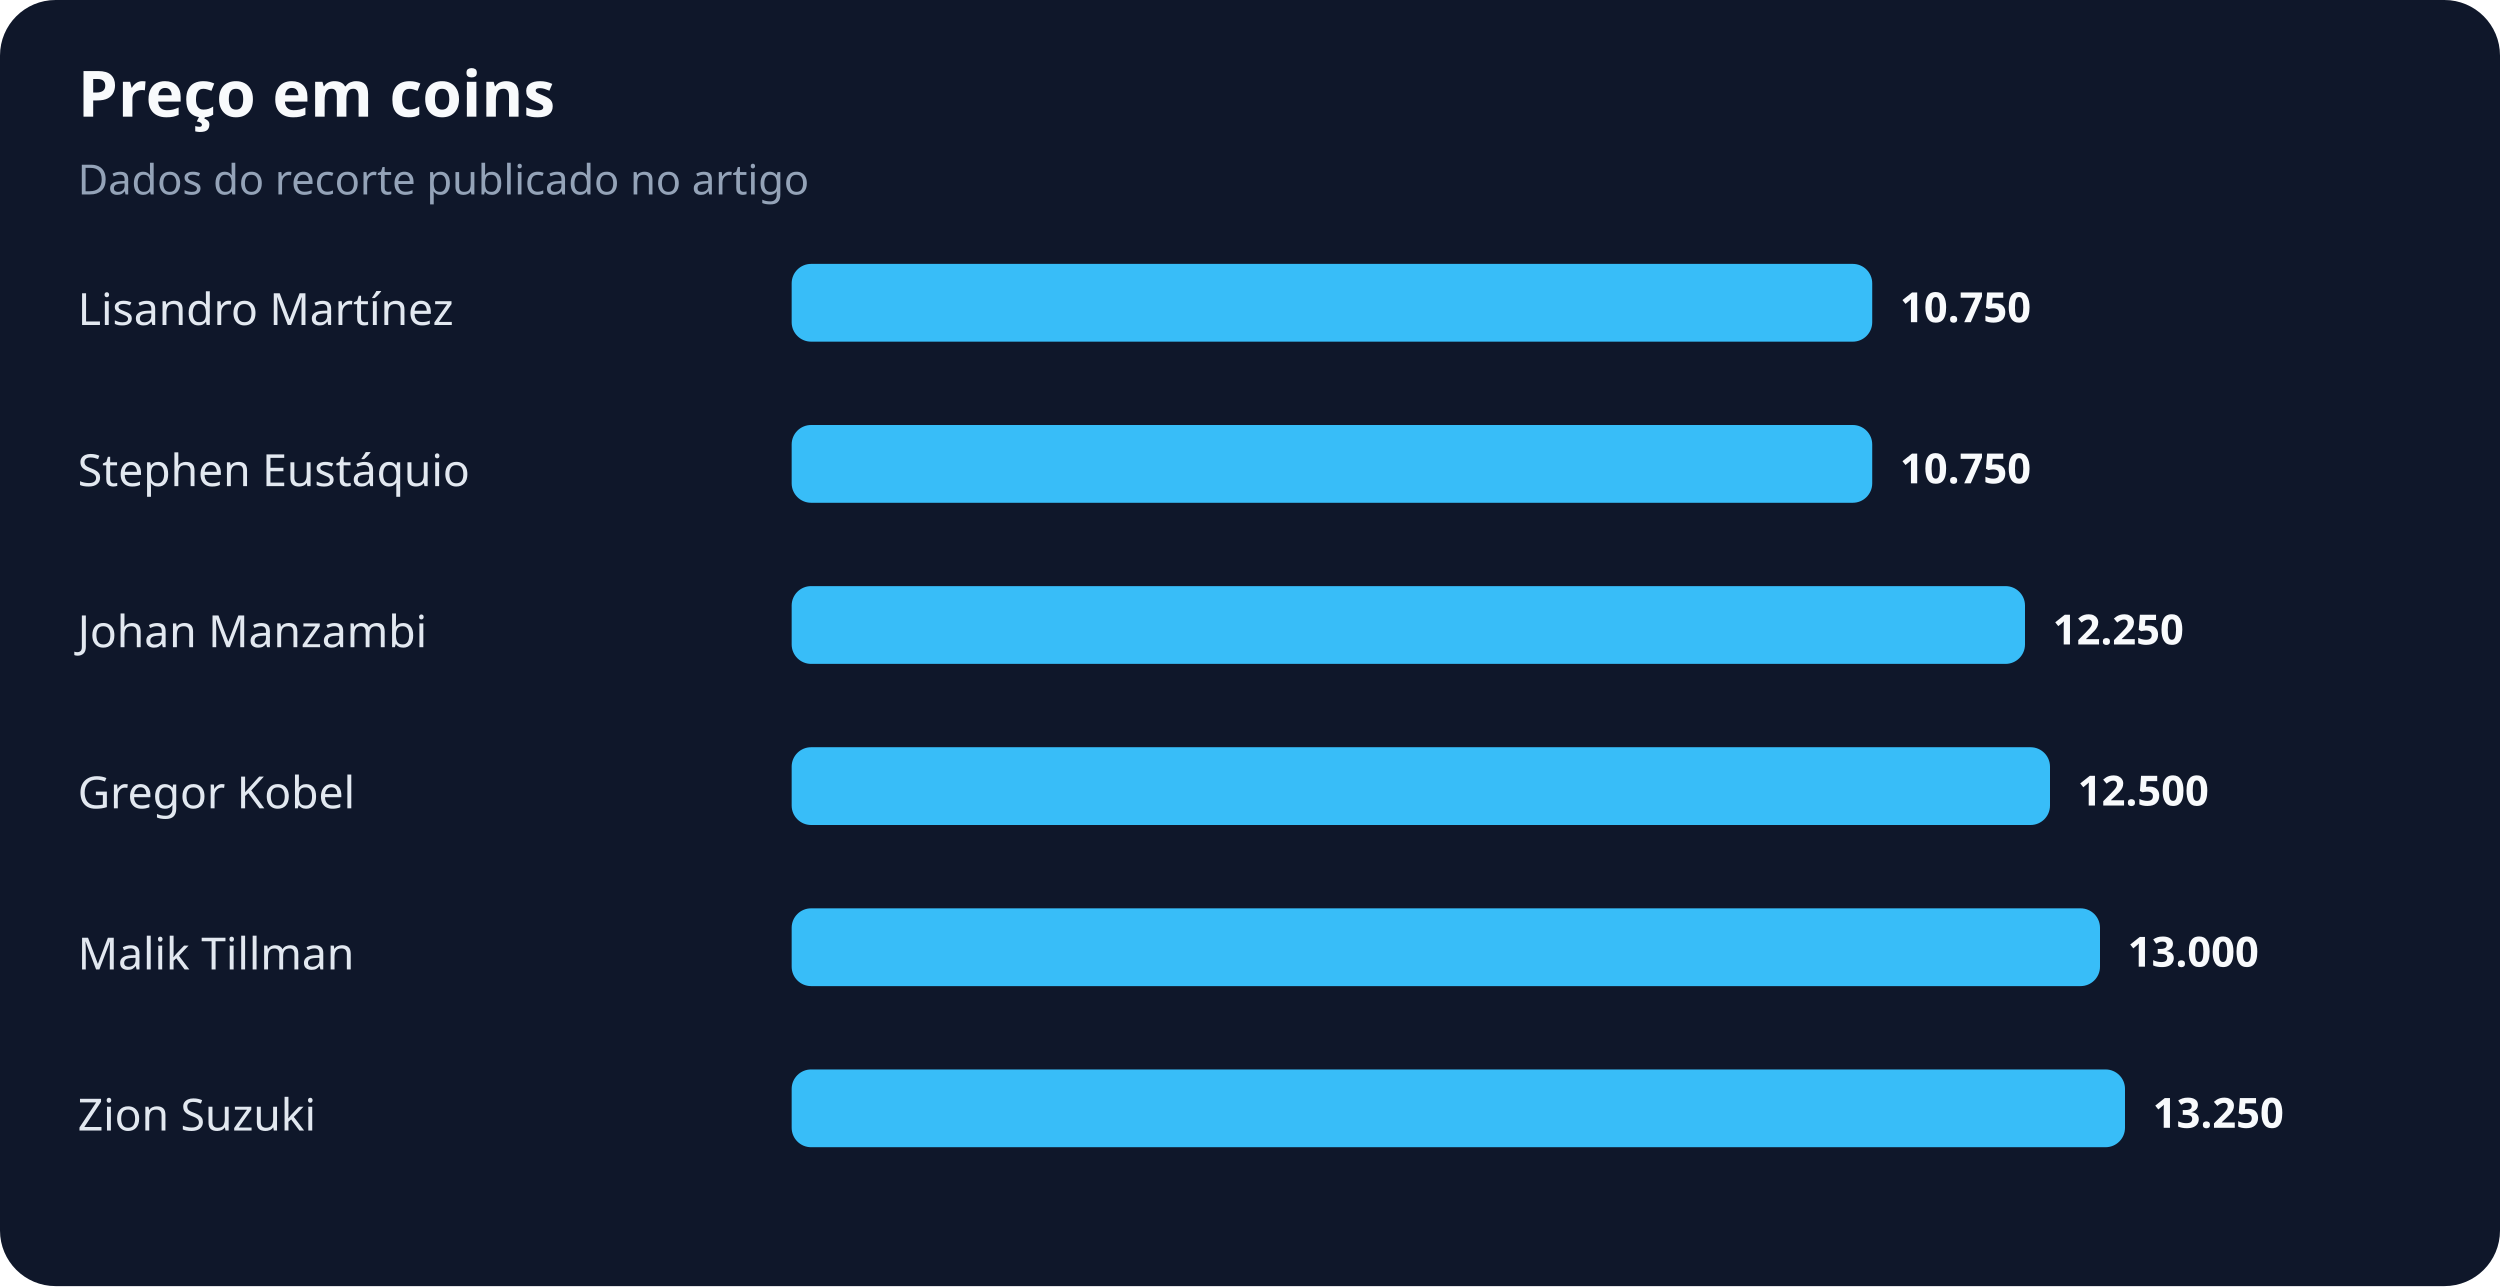
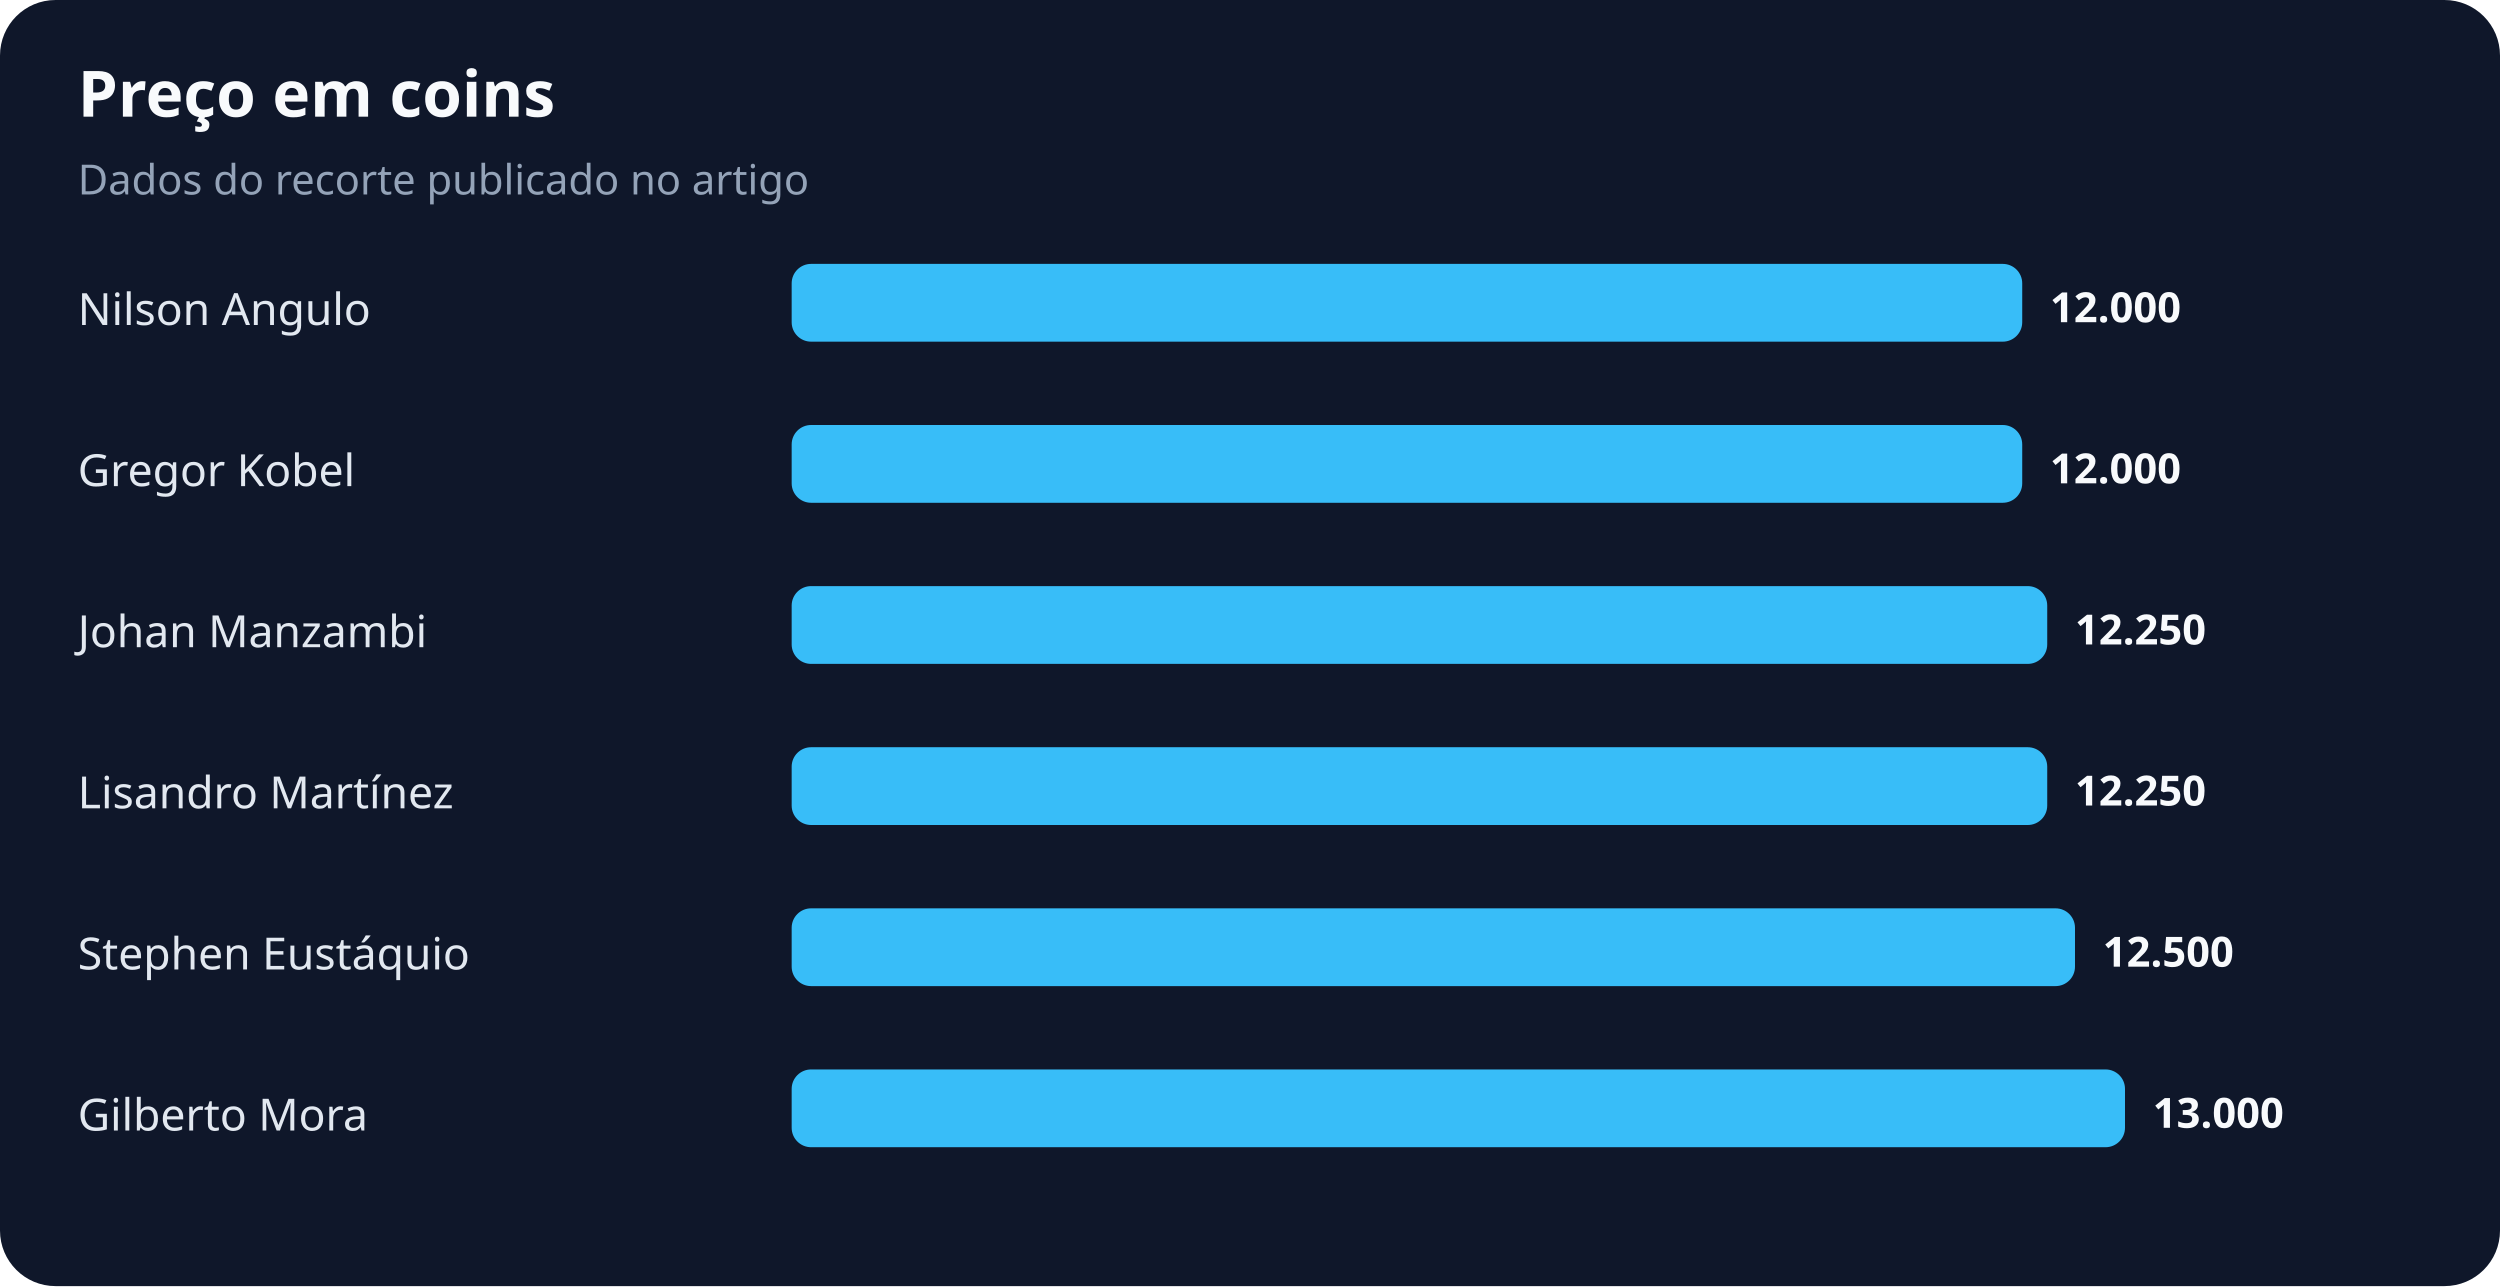
<svg xmlns="http://www.w3.org/2000/svg" width="900" height="463" viewBox="0 0 900 463" role="img" aria-labelledby="title desc">
  <rect width="100%" height="100%" rx="20" fill="#0f172a" />
  <text x="28" y="42" fill="#f8fafc" font-family="system-ui,sans-serif" font-size="23" font-weight="700">Preço em coins</text>
  <text x="28" y="70" fill="#94a3b8" font-family="system-ui,sans-serif" font-size="15">Dados do recorte publicado no artigo</text>
-   <text x="28" y="117" fill="#e2e8f0" font-family="system-ui,sans-serif" font-size="16">Lisandro Martínez</text>
-   <rect x="285" y="95" width="389" height="28" rx="7" fill="#38bdf8" />
-   <text x="684" y="116" fill="#f8fafc" font-family="system-ui,sans-serif" font-size="15" font-weight="700">10.750</text>
-   <text x="28" y="175" fill="#e2e8f0" font-family="system-ui,sans-serif" font-size="16">Stephen Eustáquio</text>
-   <rect x="285" y="153" width="389" height="28" rx="7" fill="#38bdf8" />
-   <text x="684" y="174" fill="#f8fafc" font-family="system-ui,sans-serif" font-size="15" font-weight="700">10.750</text>
+   <text x="28" y="117" fill="#e2e8f0" font-family="system-ui,sans-serif" font-size="16">Nilson Angulo</text>
+   <rect x="285" y="95" width="443" height="28" rx="7" fill="#38bdf8" />
+   <text x="738" y="116" fill="#f8fafc" font-family="system-ui,sans-serif" font-size="15" font-weight="700">12.000</text>
+   <text x="28" y="175" fill="#e2e8f0" font-family="system-ui,sans-serif" font-size="16">Gregor Kobel</text>
+   <rect x="285" y="153" width="443" height="28" rx="7" fill="#38bdf8" />
+   <text x="738" y="174" fill="#f8fafc" font-family="system-ui,sans-serif" font-size="15" font-weight="700">12.000</text>
  <text x="28" y="233" fill="#e2e8f0" font-family="system-ui,sans-serif" font-size="16">Johan Manzambi</text>
-   <rect x="285" y="211" width="444" height="28" rx="7" fill="#38bdf8" />
-   <text x="739" y="232" fill="#f8fafc" font-family="system-ui,sans-serif" font-size="15" font-weight="700">12.250</text>
-   <text x="28" y="291" fill="#e2e8f0" font-family="system-ui,sans-serif" font-size="16">Gregor Kobel</text>
-   <rect x="285" y="269" width="453" height="28" rx="7" fill="#38bdf8" />
-   <text x="748" y="290" fill="#f8fafc" font-family="system-ui,sans-serif" font-size="15" font-weight="700">12.500</text>
-   <text x="28" y="349" fill="#e2e8f0" font-family="system-ui,sans-serif" font-size="16">Malik Tillman</text>
-   <rect x="285" y="327" width="471" height="28" rx="7" fill="#38bdf8" />
-   <text x="766" y="348" fill="#f8fafc" font-family="system-ui,sans-serif" font-size="15" font-weight="700">13.000</text>
-   <text x="28" y="407" fill="#e2e8f0" font-family="system-ui,sans-serif" font-size="16">Zion Suzuki</text>
+   <rect x="285" y="211" width="452" height="28" rx="7" fill="#38bdf8" />
+   <text x="747" y="232" fill="#f8fafc" font-family="system-ui,sans-serif" font-size="15" font-weight="700">12.250</text>
+   <text x="28" y="291" fill="#e2e8f0" font-family="system-ui,sans-serif" font-size="16">Lisandro Martínez</text>
+   <rect x="285" y="269" width="452" height="28" rx="7" fill="#38bdf8" />
+   <text x="747" y="290" fill="#f8fafc" font-family="system-ui,sans-serif" font-size="15" font-weight="700">12.250</text>
+   <text x="28" y="349" fill="#e2e8f0" font-family="system-ui,sans-serif" font-size="16">Stephen Eustáquio</text>
+   <rect x="285" y="327" width="462" height="28" rx="7" fill="#38bdf8" />
+   <text x="757" y="348" fill="#f8fafc" font-family="system-ui,sans-serif" font-size="15" font-weight="700">12.500</text>
+   <text x="28" y="407" fill="#e2e8f0" font-family="system-ui,sans-serif" font-size="16">Gilberto Mora</text>
  <rect x="285" y="385" width="480" height="28" rx="7" fill="#38bdf8" />
-   <text x="775" y="406" fill="#f8fafc" font-family="system-ui,sans-serif" font-size="15" font-weight="700">13.250</text>
+   <text x="775" y="406" fill="#f8fafc" font-family="system-ui,sans-serif" font-size="15" font-weight="700">13.000</text>
</svg>
